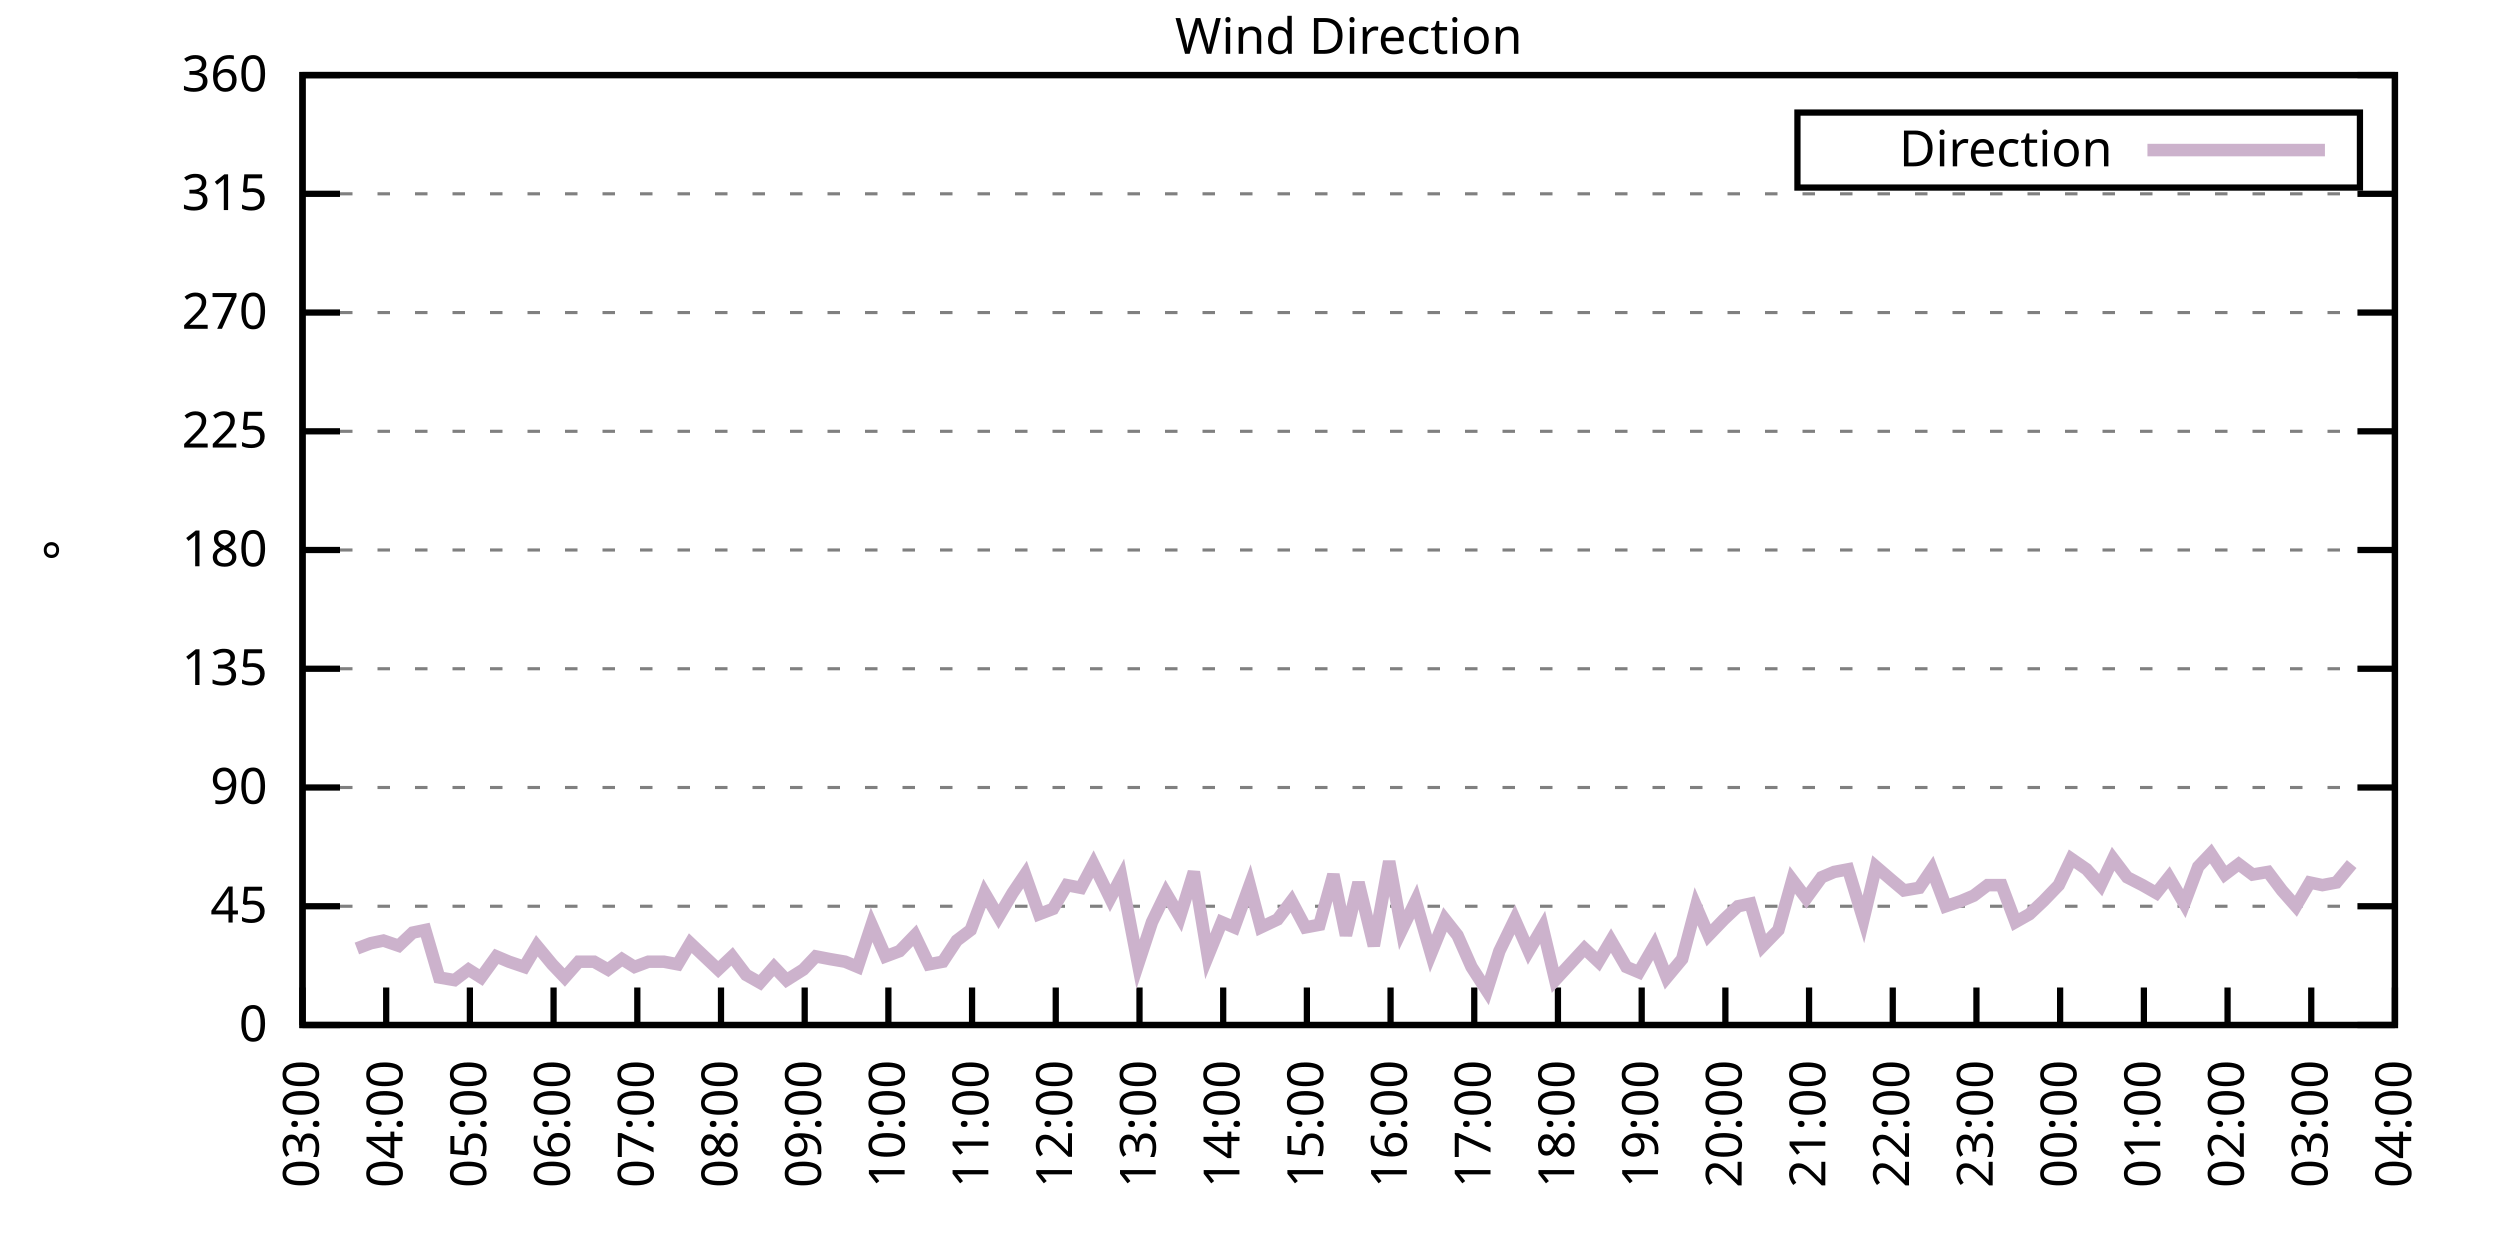
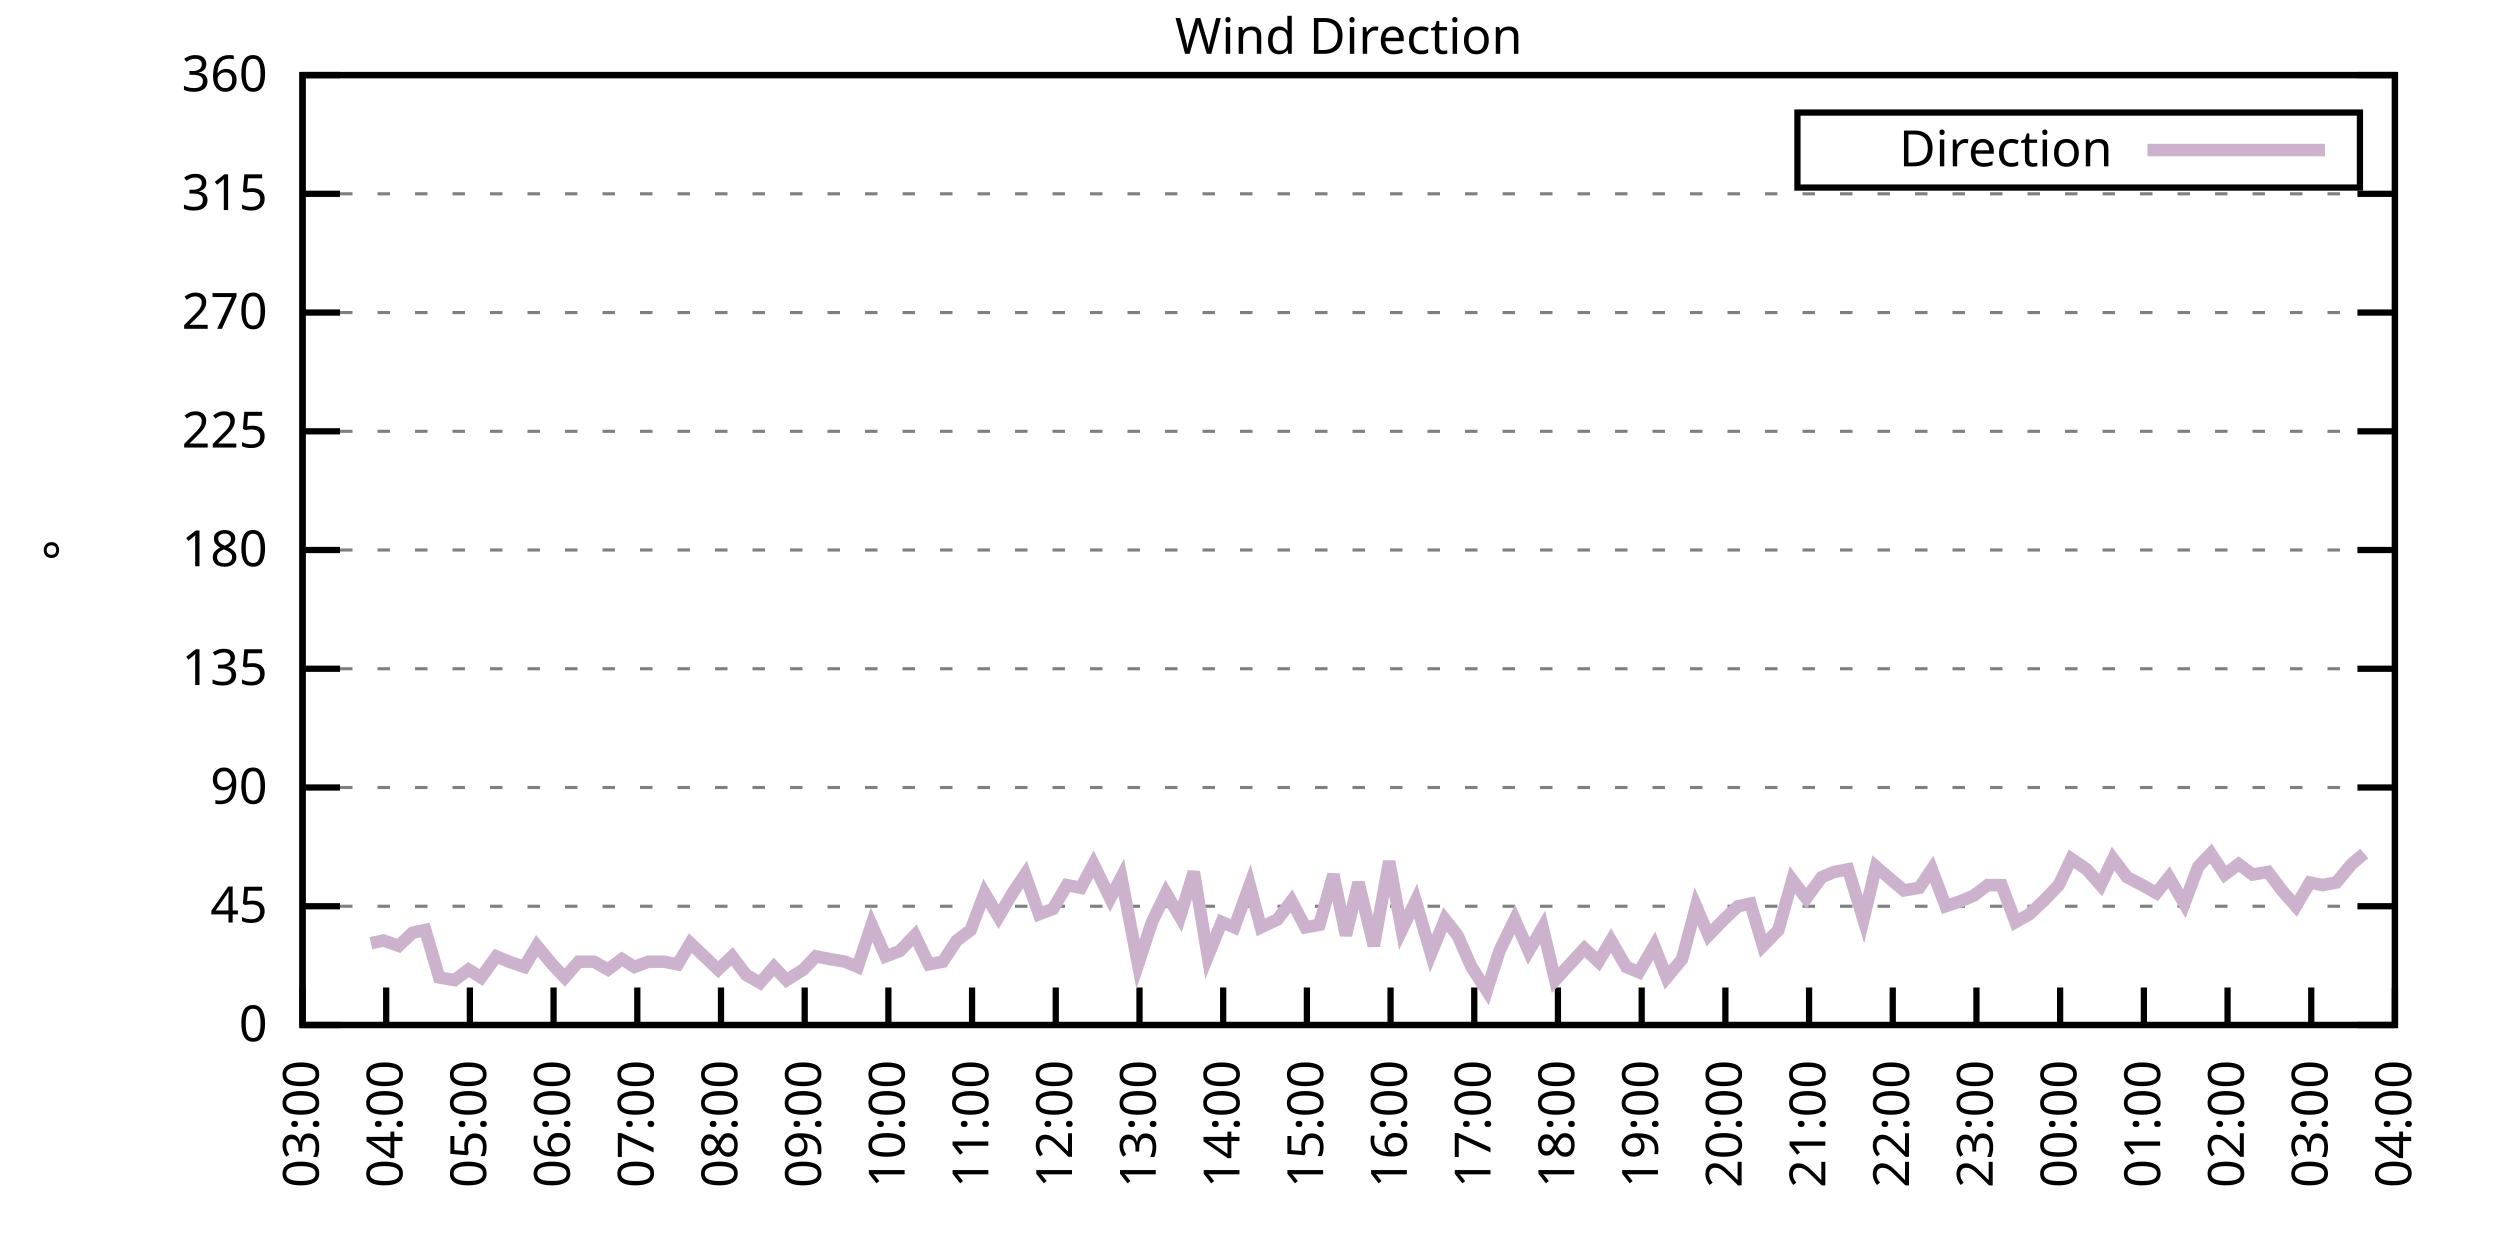
<svg xmlns="http://www.w3.org/2000/svg" xmlns:xlink="http://www.w3.org/1999/xlink" width="400" height="200" viewBox="0 0 400 200">
  <g id="gnuplot_canvas">
    <rect x="0" y="0" width="400" height="200" fill="none" />
    <defs>
      <circle id="gpDot" r="0.5" stroke-width="0.5" stroke="currentColor" />
      <path id="gpPt0" stroke-width="0.333" stroke="currentColor" d="M-1,0 h2 M0,-1 v2" />
      <path id="gpPt1" stroke-width="0.333" stroke="currentColor" d="M-1,-1 L1,1 M1,-1 L-1,1" />
      <path id="gpPt2" stroke-width="0.333" stroke="currentColor" d="M-1,0 L1,0 M0,-1 L0,1 M-1,-1 L1,1 M-1,1 L1,-1" />
      <rect id="gpPt3" stroke-width="0.333" stroke="currentColor" x="-1" y="-1" width="2" height="2" />
      <rect id="gpPt4" stroke-width="0.333" stroke="currentColor" fill="currentColor" x="-1" y="-1" width="2" height="2" />
      <circle id="gpPt5" stroke-width="0.333" stroke="currentColor" cx="0" cy="0" r="1" />
      <use xlink:href="#gpPt5" id="gpPt6" fill="currentColor" stroke="none" />
      <path id="gpPt7" stroke-width="0.333" stroke="currentColor" d="M0,-1.33 L-1.33,0.67 L1.33,0.67 z" />
      <use xlink:href="#gpPt7" id="gpPt8" fill="currentColor" stroke="none" />
      <use xlink:href="#gpPt7" id="gpPt9" stroke="currentColor" transform="rotate(180)" />
      <use xlink:href="#gpPt9" id="gpPt10" fill="currentColor" stroke="none" />
      <use xlink:href="#gpPt3" id="gpPt11" stroke="currentColor" transform="rotate(45)" />
      <use xlink:href="#gpPt11" id="gpPt12" fill="currentColor" stroke="none" />
      <path id="gpPt13" stroke-width="0.333" stroke="currentColor" d="M0,1.330 L1.265,0.411 L0.782,-1.067 L-0.782,-1.076 L-1.265,0.411 z" />
      <use xlink:href="#gpPt13" id="gpPt14" fill="currentColor" stroke="none" />
      <filter id="textbox" filterUnits="objectBoundingBox" x="0" y="0" height="1" width="1">
        <feFlood flood-color="white" flood-opacity="1" result="bgnd" />
        <feComposite in="SourceGraphic" in2="bgnd" operator="atop" />
      </filter>
      <filter id="greybox" filterUnits="objectBoundingBox" x="0" y="0" height="1" width="1">
        <feFlood flood-color="lightgrey" flood-opacity="1" result="grey" />
        <feComposite in="SourceGraphic" in2="grey" operator="atop" />
      </filter>
    </defs>
    <g fill="none" color="white" stroke="currentColor" stroke-width="1.00" stroke-linecap="butt" stroke-linejoin="miter">
</g>
    <g fill="none" color="black" stroke="currentColor" stroke-width="1.00" stroke-linecap="butt" stroke-linejoin="miter">
      <g stroke="none" shape-rendering="crispEdges">
        <polygon fill="rgb(255, 255, 255)" points="48.40,164.00 383.18,164.00 383.18,12.02 48.40,12.02 " />
      </g>
    </g>
    <g fill="none" color="black" stroke="currentColor" stroke-width="1.00" stroke-linecap="butt" stroke-linejoin="miter">
</g>
    <g fill="none" color="black" stroke="black" stroke-width="0.50" stroke-linecap="butt" stroke-linejoin="miter">
</g>
    <g fill="none" color="gray" stroke="currentColor" stroke-width="0.50" stroke-linecap="butt" stroke-linejoin="miter">
      <path stroke="gray" stroke-dasharray="2,4" class="gridline" d="M48.40,164.00 L383.19,164.00  " />
    </g>
    <g fill="none" color="gray" stroke="gray" stroke-width="1.00" stroke-linecap="butt" stroke-linejoin="miter">
</g>
    <g fill="none" color="black" stroke="currentColor" stroke-width="1.00" stroke-linecap="butt" stroke-linejoin="miter">
      <path stroke="black" d="M48.40,164.00 L54.40,164.00 M383.19,164.00 L377.19,164.00  " />
      <g transform="translate(42.80,166.60)" stroke="none" fill="black" font-family="Sans" font-size="8.00" text-anchor="end">
        <text>
          <tspan font-family="Sans"> 0</tspan>
        </text>
      </g>
    </g>
    <g fill="none" color="black" stroke="currentColor" stroke-width="1.00" stroke-linecap="butt" stroke-linejoin="miter">
</g>
    <g fill="none" color="black" stroke="black" stroke-width="0.50" stroke-linecap="butt" stroke-linejoin="miter">
</g>
    <g fill="none" color="gray" stroke="currentColor" stroke-width="0.50" stroke-linecap="butt" stroke-linejoin="miter">
      <path stroke="gray" stroke-dasharray="2,4" class="gridline" d="M48.40,145.00 L383.19,145.00  " />
    </g>
    <g fill="none" color="gray" stroke="gray" stroke-width="1.00" stroke-linecap="butt" stroke-linejoin="miter">
</g>
    <g fill="none" color="black" stroke="currentColor" stroke-width="1.00" stroke-linecap="butt" stroke-linejoin="miter">
      <path stroke="black" d="M48.40,145.00 L54.40,145.00 M383.19,145.00 L377.19,145.00  " />
      <g transform="translate(42.80,147.60)" stroke="none" fill="black" font-family="Sans" font-size="8.00" text-anchor="end">
        <text>
          <tspan font-family="Sans"> 45</tspan>
        </text>
      </g>
    </g>
    <g fill="none" color="black" stroke="currentColor" stroke-width="1.00" stroke-linecap="butt" stroke-linejoin="miter">
</g>
    <g fill="none" color="black" stroke="black" stroke-width="0.50" stroke-linecap="butt" stroke-linejoin="miter">
</g>
    <g fill="none" color="gray" stroke="currentColor" stroke-width="0.50" stroke-linecap="butt" stroke-linejoin="miter">
      <path stroke="gray" stroke-dasharray="2,4" class="gridline" d="M48.40,126.00 L383.19,126.00  " />
    </g>
    <g fill="none" color="gray" stroke="gray" stroke-width="1.00" stroke-linecap="butt" stroke-linejoin="miter">
</g>
    <g fill="none" color="black" stroke="currentColor" stroke-width="1.00" stroke-linecap="butt" stroke-linejoin="miter">
      <path stroke="black" d="M48.40,126.00 L54.40,126.00 M383.19,126.00 L377.19,126.00  " />
      <g transform="translate(42.80,128.60)" stroke="none" fill="black" font-family="Sans" font-size="8.00" text-anchor="end">
        <text>
          <tspan font-family="Sans"> 90</tspan>
        </text>
      </g>
    </g>
    <g fill="none" color="black" stroke="currentColor" stroke-width="1.00" stroke-linecap="butt" stroke-linejoin="miter">
</g>
    <g fill="none" color="black" stroke="black" stroke-width="0.50" stroke-linecap="butt" stroke-linejoin="miter">
</g>
    <g fill="none" color="gray" stroke="currentColor" stroke-width="0.50" stroke-linecap="butt" stroke-linejoin="miter">
      <path stroke="gray" stroke-dasharray="2,4" class="gridline" d="M48.40,107.00 L383.19,107.00  " />
    </g>
    <g fill="none" color="gray" stroke="gray" stroke-width="1.00" stroke-linecap="butt" stroke-linejoin="miter">
</g>
    <g fill="none" color="black" stroke="currentColor" stroke-width="1.00" stroke-linecap="butt" stroke-linejoin="miter">
      <path stroke="black" d="M48.40,107.00 L54.40,107.00 M383.19,107.00 L377.19,107.00  " />
      <g transform="translate(42.80,109.60)" stroke="none" fill="black" font-family="Sans" font-size="8.00" text-anchor="end">
        <text>
          <tspan font-family="Sans"> 135</tspan>
        </text>
      </g>
    </g>
    <g fill="none" color="black" stroke="currentColor" stroke-width="1.00" stroke-linecap="butt" stroke-linejoin="miter">
</g>
    <g fill="none" color="black" stroke="black" stroke-width="0.50" stroke-linecap="butt" stroke-linejoin="miter">
</g>
    <g fill="none" color="gray" stroke="currentColor" stroke-width="0.50" stroke-linecap="butt" stroke-linejoin="miter">
      <path stroke="gray" stroke-dasharray="2,4" class="gridline" d="M48.40,88.00 L383.19,88.00  " />
    </g>
    <g fill="none" color="gray" stroke="gray" stroke-width="1.00" stroke-linecap="butt" stroke-linejoin="miter">
</g>
    <g fill="none" color="black" stroke="currentColor" stroke-width="1.00" stroke-linecap="butt" stroke-linejoin="miter">
      <path stroke="black" d="M48.40,88.00 L54.40,88.00 M383.19,88.00 L377.19,88.00  " />
      <g transform="translate(42.80,90.60)" stroke="none" fill="black" font-family="Sans" font-size="8.00" text-anchor="end">
        <text>
          <tspan font-family="Sans"> 180</tspan>
        </text>
      </g>
    </g>
    <g fill="none" color="black" stroke="currentColor" stroke-width="1.00" stroke-linecap="butt" stroke-linejoin="miter">
</g>
    <g fill="none" color="black" stroke="black" stroke-width="0.50" stroke-linecap="butt" stroke-linejoin="miter">
</g>
    <g fill="none" color="gray" stroke="currentColor" stroke-width="0.50" stroke-linecap="butt" stroke-linejoin="miter">
      <path stroke="gray" stroke-dasharray="2,4" class="gridline" d="M48.40,69.01 L383.19,69.01  " />
    </g>
    <g fill="none" color="gray" stroke="gray" stroke-width="1.00" stroke-linecap="butt" stroke-linejoin="miter">
</g>
    <g fill="none" color="black" stroke="currentColor" stroke-width="1.00" stroke-linecap="butt" stroke-linejoin="miter">
      <path stroke="black" d="M48.40,69.01 L54.40,69.01 M383.19,69.01 L377.19,69.01  " />
      <g transform="translate(42.80,71.61)" stroke="none" fill="black" font-family="Sans" font-size="8.00" text-anchor="end">
        <text>
          <tspan font-family="Sans"> 225</tspan>
        </text>
      </g>
    </g>
    <g fill="none" color="black" stroke="currentColor" stroke-width="1.00" stroke-linecap="butt" stroke-linejoin="miter">
</g>
    <g fill="none" color="black" stroke="black" stroke-width="0.50" stroke-linecap="butt" stroke-linejoin="miter">
</g>
    <g fill="none" color="gray" stroke="currentColor" stroke-width="0.50" stroke-linecap="butt" stroke-linejoin="miter">
      <path stroke="gray" stroke-dasharray="2,4" class="gridline" d="M48.40,50.01 L383.19,50.01  " />
    </g>
    <g fill="none" color="gray" stroke="gray" stroke-width="1.00" stroke-linecap="butt" stroke-linejoin="miter">
</g>
    <g fill="none" color="black" stroke="currentColor" stroke-width="1.00" stroke-linecap="butt" stroke-linejoin="miter">
      <path stroke="black" d="M48.40,50.01 L54.40,50.01 M383.19,50.01 L377.19,50.01  " />
      <g transform="translate(42.80,52.61)" stroke="none" fill="black" font-family="Sans" font-size="8.00" text-anchor="end">
        <text>
          <tspan font-family="Sans"> 270</tspan>
        </text>
      </g>
    </g>
    <g fill="none" color="black" stroke="currentColor" stroke-width="1.00" stroke-linecap="butt" stroke-linejoin="miter">
</g>
    <g fill="none" color="black" stroke="black" stroke-width="0.50" stroke-linecap="butt" stroke-linejoin="miter">
</g>
    <g fill="none" color="gray" stroke="currentColor" stroke-width="0.50" stroke-linecap="butt" stroke-linejoin="miter">
      <path stroke="gray" stroke-dasharray="2,4" class="gridline" d="M48.40,31.01 L383.19,31.01  " />
    </g>
    <g fill="none" color="gray" stroke="gray" stroke-width="1.00" stroke-linecap="butt" stroke-linejoin="miter">
</g>
    <g fill="none" color="black" stroke="currentColor" stroke-width="1.00" stroke-linecap="butt" stroke-linejoin="miter">
      <path stroke="black" d="M48.40,31.01 L54.40,31.01 M383.19,31.01 L377.19,31.01  " />
      <g transform="translate(42.80,33.61)" stroke="none" fill="black" font-family="Sans" font-size="8.00" text-anchor="end">
        <text>
          <tspan font-family="Sans"> 315</tspan>
        </text>
      </g>
    </g>
    <g fill="none" color="black" stroke="currentColor" stroke-width="1.00" stroke-linecap="butt" stroke-linejoin="miter">
</g>
    <g fill="none" color="black" stroke="black" stroke-width="0.50" stroke-linecap="butt" stroke-linejoin="miter">
</g>
    <g fill="none" color="gray" stroke="currentColor" stroke-width="0.50" stroke-linecap="butt" stroke-linejoin="miter">
      <path stroke="gray" stroke-dasharray="2,4" class="gridline" d="M48.40,12.01 L383.19,12.01  " />
    </g>
    <g fill="none" color="gray" stroke="gray" stroke-width="1.00" stroke-linecap="butt" stroke-linejoin="miter">
</g>
    <g fill="none" color="black" stroke="currentColor" stroke-width="1.00" stroke-linecap="butt" stroke-linejoin="miter">
      <path stroke="black" d="M48.40,12.01 L54.40,12.01 M383.19,12.01 L377.19,12.01  " />
      <g transform="translate(42.80,14.61)" stroke="none" fill="black" font-family="Sans" font-size="8.00" text-anchor="end">
        <text>
          <tspan font-family="Sans"> 360</tspan>
        </text>
      </g>
    </g>
    <g fill="none" color="black" stroke="currentColor" stroke-width="1.00" stroke-linecap="butt" stroke-linejoin="miter">
      <path stroke="black" d="M48.40,164.00 L48.40,158.00  " />
      <g transform="translate(51.00,169.60) rotate(270.00)" stroke="none" fill="black" font-family="Sans" font-size="8.00" text-anchor="end">
        <text>
          <tspan font-family="Sans">03:00</tspan>
        </text>
      </g>
    </g>
    <g fill="none" color="black" stroke="currentColor" stroke-width="1.00" stroke-linecap="butt" stroke-linejoin="miter">
      <path stroke="black" d="M61.79,164.00 L61.79,158.00  " />
      <g transform="translate(64.39,169.60) rotate(270.00)" stroke="none" fill="black" font-family="Sans" font-size="8.00" text-anchor="end">
        <text>
          <tspan font-family="Sans">04:00</tspan>
        </text>
      </g>
    </g>
    <g fill="none" color="black" stroke="currentColor" stroke-width="1.00" stroke-linecap="butt" stroke-linejoin="miter">
      <path stroke="black" d="M75.18,164.00 L75.18,158.00  " />
      <g transform="translate(77.78,169.60) rotate(270.00)" stroke="none" fill="black" font-family="Sans" font-size="8.00" text-anchor="end">
        <text>
          <tspan font-family="Sans">05:00</tspan>
        </text>
      </g>
    </g>
    <g fill="none" color="black" stroke="currentColor" stroke-width="1.00" stroke-linecap="butt" stroke-linejoin="miter">
      <path stroke="black" d="M88.57,164.00 L88.57,158.00  " />
      <g transform="translate(91.17,169.60) rotate(270.00)" stroke="none" fill="black" font-family="Sans" font-size="8.00" text-anchor="end">
        <text>
          <tspan font-family="Sans">06:00</tspan>
        </text>
      </g>
    </g>
    <g fill="none" color="black" stroke="currentColor" stroke-width="1.00" stroke-linecap="butt" stroke-linejoin="miter">
      <path stroke="black" d="M101.97,164.00 L101.97,158.00  " />
      <g transform="translate(104.57,169.60) rotate(270.00)" stroke="none" fill="black" font-family="Sans" font-size="8.00" text-anchor="end">
        <text>
          <tspan font-family="Sans">07:00</tspan>
        </text>
      </g>
    </g>
    <g fill="none" color="black" stroke="currentColor" stroke-width="1.00" stroke-linecap="butt" stroke-linejoin="miter">
      <path stroke="black" d="M115.36,164.00 L115.36,158.00  " />
      <g transform="translate(117.96,169.60) rotate(270.00)" stroke="none" fill="black" font-family="Sans" font-size="8.00" text-anchor="end">
        <text>
          <tspan font-family="Sans">08:00</tspan>
        </text>
      </g>
    </g>
    <g fill="none" color="black" stroke="currentColor" stroke-width="1.00" stroke-linecap="butt" stroke-linejoin="miter">
      <path stroke="black" d="M128.75,164.00 L128.75,158.00  " />
      <g transform="translate(131.35,169.60) rotate(270.00)" stroke="none" fill="black" font-family="Sans" font-size="8.00" text-anchor="end">
        <text>
          <tspan font-family="Sans">09:00</tspan>
        </text>
      </g>
    </g>
    <g fill="none" color="black" stroke="currentColor" stroke-width="1.00" stroke-linecap="butt" stroke-linejoin="miter">
      <path stroke="black" d="M142.14,164.00 L142.14,158.00  " />
      <g transform="translate(144.74,169.60) rotate(270.00)" stroke="none" fill="black" font-family="Sans" font-size="8.00" text-anchor="end">
        <text>
          <tspan font-family="Sans">10:00</tspan>
        </text>
      </g>
    </g>
    <g fill="none" color="black" stroke="currentColor" stroke-width="1.00" stroke-linecap="butt" stroke-linejoin="miter">
      <path stroke="black" d="M155.53,164.00 L155.53,158.00  " />
      <g transform="translate(158.13,169.60) rotate(270.00)" stroke="none" fill="black" font-family="Sans" font-size="8.00" text-anchor="end">
        <text>
          <tspan font-family="Sans">11:00</tspan>
        </text>
      </g>
    </g>
    <g fill="none" color="black" stroke="currentColor" stroke-width="1.00" stroke-linecap="butt" stroke-linejoin="miter">
      <path stroke="black" d="M168.92,164.00 L168.92,158.00  " />
      <g transform="translate(171.52,169.60) rotate(270.00)" stroke="none" fill="black" font-family="Sans" font-size="8.00" text-anchor="end">
        <text>
          <tspan font-family="Sans">12:00</tspan>
        </text>
      </g>
    </g>
    <g fill="none" color="black" stroke="currentColor" stroke-width="1.00" stroke-linecap="butt" stroke-linejoin="miter">
      <path stroke="black" d="M182.32,164.00 L182.32,158.00  " />
      <g transform="translate(184.92,169.60) rotate(270.00)" stroke="none" fill="black" font-family="Sans" font-size="8.00" text-anchor="end">
        <text>
          <tspan font-family="Sans">13:00</tspan>
        </text>
      </g>
    </g>
    <g fill="none" color="black" stroke="currentColor" stroke-width="1.00" stroke-linecap="butt" stroke-linejoin="miter">
      <path stroke="black" d="M195.71,164.00 L195.71,158.00  " />
      <g transform="translate(198.31,169.60) rotate(270.00)" stroke="none" fill="black" font-family="Sans" font-size="8.00" text-anchor="end">
        <text>
          <tspan font-family="Sans">14:00</tspan>
        </text>
      </g>
    </g>
    <g fill="none" color="black" stroke="currentColor" stroke-width="1.00" stroke-linecap="butt" stroke-linejoin="miter">
      <path stroke="black" d="M209.10,164.00 L209.10,158.00  " />
      <g transform="translate(211.70,169.60) rotate(270.00)" stroke="none" fill="black" font-family="Sans" font-size="8.00" text-anchor="end">
        <text>
          <tspan font-family="Sans">15:00</tspan>
        </text>
      </g>
    </g>
    <g fill="none" color="black" stroke="currentColor" stroke-width="1.00" stroke-linecap="butt" stroke-linejoin="miter">
      <path stroke="black" d="M222.49,164.00 L222.49,158.00  " />
      <g transform="translate(225.09,169.60) rotate(270.00)" stroke="none" fill="black" font-family="Sans" font-size="8.00" text-anchor="end">
        <text>
          <tspan font-family="Sans">16:00</tspan>
        </text>
      </g>
    </g>
    <g fill="none" color="black" stroke="currentColor" stroke-width="1.00" stroke-linecap="butt" stroke-linejoin="miter">
      <path stroke="black" d="M235.88,164.00 L235.88,158.00  " />
      <g transform="translate(238.48,169.60) rotate(270.00)" stroke="none" fill="black" font-family="Sans" font-size="8.00" text-anchor="end">
        <text>
          <tspan font-family="Sans">17:00</tspan>
        </text>
      </g>
    </g>
    <g fill="none" color="black" stroke="currentColor" stroke-width="1.00" stroke-linecap="butt" stroke-linejoin="miter">
      <path stroke="black" d="M249.27,164.00 L249.27,158.00  " />
      <g transform="translate(251.87,169.60) rotate(270.00)" stroke="none" fill="black" font-family="Sans" font-size="8.00" text-anchor="end">
        <text>
          <tspan font-family="Sans">18:00</tspan>
        </text>
      </g>
    </g>
    <g fill="none" color="black" stroke="currentColor" stroke-width="1.00" stroke-linecap="butt" stroke-linejoin="miter">
      <path stroke="black" d="M262.67,164.00 L262.67,158.00  " />
      <g transform="translate(265.27,169.60) rotate(270.00)" stroke="none" fill="black" font-family="Sans" font-size="8.00" text-anchor="end">
        <text>
          <tspan font-family="Sans">19:00</tspan>
        </text>
      </g>
    </g>
    <g fill="none" color="black" stroke="currentColor" stroke-width="1.00" stroke-linecap="butt" stroke-linejoin="miter">
      <path stroke="black" d="M276.06,164.00 L276.06,158.00  " />
      <g transform="translate(278.66,169.60) rotate(270.00)" stroke="none" fill="black" font-family="Sans" font-size="8.00" text-anchor="end">
        <text>
          <tspan font-family="Sans">20:00</tspan>
        </text>
      </g>
    </g>
    <g fill="none" color="black" stroke="currentColor" stroke-width="1.00" stroke-linecap="butt" stroke-linejoin="miter">
      <path stroke="black" d="M289.45,164.00 L289.45,158.00  " />
      <g transform="translate(292.05,169.60) rotate(270.00)" stroke="none" fill="black" font-family="Sans" font-size="8.00" text-anchor="end">
        <text>
          <tspan font-family="Sans">21:00</tspan>
        </text>
      </g>
    </g>
    <g fill="none" color="black" stroke="currentColor" stroke-width="1.00" stroke-linecap="butt" stroke-linejoin="miter">
      <path stroke="black" d="M302.84,164.00 L302.84,158.00  " />
      <g transform="translate(305.44,169.60) rotate(270.00)" stroke="none" fill="black" font-family="Sans" font-size="8.00" text-anchor="end">
        <text>
          <tspan font-family="Sans">22:00</tspan>
        </text>
      </g>
    </g>
    <g fill="none" color="black" stroke="currentColor" stroke-width="1.00" stroke-linecap="butt" stroke-linejoin="miter">
      <path stroke="black" d="M316.23,164.00 L316.23,158.00  " />
      <g transform="translate(318.83,169.60) rotate(270.00)" stroke="none" fill="black" font-family="Sans" font-size="8.00" text-anchor="end">
        <text>
          <tspan font-family="Sans">23:00</tspan>
        </text>
      </g>
    </g>
    <g fill="none" color="black" stroke="currentColor" stroke-width="1.00" stroke-linecap="butt" stroke-linejoin="miter">
      <path stroke="black" d="M329.62,164.00 L329.62,158.00  " />
      <g transform="translate(332.22,169.60) rotate(270.00)" stroke="none" fill="black" font-family="Sans" font-size="8.00" text-anchor="end">
        <text>
          <tspan font-family="Sans">00:00</tspan>
        </text>
      </g>
    </g>
    <g fill="none" color="black" stroke="currentColor" stroke-width="1.00" stroke-linecap="butt" stroke-linejoin="miter">
      <path stroke="black" d="M343.02,164.00 L343.02,158.00  " />
      <g transform="translate(345.62,169.60) rotate(270.00)" stroke="none" fill="black" font-family="Sans" font-size="8.00" text-anchor="end">
        <text>
          <tspan font-family="Sans">01:00</tspan>
        </text>
      </g>
    </g>
    <g fill="none" color="black" stroke="currentColor" stroke-width="1.00" stroke-linecap="butt" stroke-linejoin="miter">
      <path stroke="black" d="M356.41,164.00 L356.41,158.00  " />
      <g transform="translate(359.01,169.60) rotate(270.00)" stroke="none" fill="black" font-family="Sans" font-size="8.00" text-anchor="end">
        <text>
          <tspan font-family="Sans">02:00</tspan>
        </text>
      </g>
    </g>
    <g fill="none" color="black" stroke="currentColor" stroke-width="1.00" stroke-linecap="butt" stroke-linejoin="miter">
      <path stroke="black" d="M369.80,164.00 L369.80,158.00  " />
      <g transform="translate(372.40,169.60) rotate(270.00)" stroke="none" fill="black" font-family="Sans" font-size="8.00" text-anchor="end">
        <text>
          <tspan font-family="Sans">03:00</tspan>
        </text>
      </g>
    </g>
    <g fill="none" color="black" stroke="currentColor" stroke-width="1.00" stroke-linecap="butt" stroke-linejoin="miter">
      <path stroke="black" d="M383.19,164.00 L383.19,158.00  " />
      <g transform="translate(385.79,169.60) rotate(270.00)" stroke="none" fill="black" font-family="Sans" font-size="8.00" text-anchor="end">
        <text>
          <tspan font-family="Sans">04:00</tspan>
        </text>
      </g>
    </g>
    <g fill="none" color="black" stroke="currentColor" stroke-width="1.00" stroke-linecap="butt" stroke-linejoin="miter">
</g>
    <g fill="none" color="black" stroke="currentColor" stroke-width="1.00" stroke-linecap="butt" stroke-linejoin="miter">
      <path stroke="black" d="M48.40,12.01 L48.40,164.00 L383.19,164.00 L383.19,12.01 L48.40,12.01 Z  " />
    </g>
    <g fill="none" color="black" stroke="currentColor" stroke-width="1.00" stroke-linecap="butt" stroke-linejoin="miter">
</g>
    <g fill="none" color="black" stroke="currentColor" stroke-width="1.00" stroke-linecap="butt" stroke-linejoin="miter">
      <path stroke="black" d="M287.59,30.01 L287.59,18.01 L377.59,18.01 L377.59,30.01 L287.59,30.01 Z  " />
    </g>
    <g id="Wind_direction_plot_1">
      <g fill="none" color="white" stroke="black" stroke-width="2.00" stroke-linecap="butt" stroke-linejoin="miter">
</g>
      <g fill="none" color="black" stroke="currentColor" stroke-width="2.00" stroke-linecap="butt" stroke-linejoin="miter">
        <g transform="translate(337.99,26.61)" stroke="none" fill="black" font-family="Sans" font-size="8.00" text-anchor="end">
          <text>
            <tspan font-family="Sans">Direction</tspan>
          </text>
        </g>
      </g>
      <g fill="none" color="black" stroke="currentColor" stroke-width="2.00" stroke-linecap="butt" stroke-linejoin="miter">
-         <path stroke="rgb(204, 178, 204)" d="M343.59,24.01 L371.99,24.01 M57.10,151.76 L59.34,150.91 L61.35,150.49 L63.80,151.33 L66.03,149.22 L68.04,148.80   L70.27,156.40 L72.73,156.82 L74.96,155.13 L76.97,156.40 L79.42,153.02 L81.43,153.87 L83.89,154.71 L85.90,151.33   L88.35,154.29 L90.36,156.40 L92.59,153.87 L95.05,153.87 L97.28,155.13 L99.51,153.45 L101.52,154.71 L103.75,153.87   L106.21,153.87 L108.44,154.29 L110.45,150.91 L112.68,153.02 L114.91,155.13 L117.14,153.02 L119.38,155.98 L121.61,157.24   L123.84,154.71 L125.85,156.82 L128.53,155.13 L130.54,153.02 L132.77,153.45 L135.22,153.87 L137.23,154.71 L139.46,147.96   L141.69,153.02 L143.93,152.18 L146.38,149.65 L148.61,154.29 L150.85,153.87 L153.08,150.49 L155.31,148.80 L157.54,142.89   L159.77,146.69 L162.01,142.89 L164.01,139.93 L166.25,146.27 L168.48,145.42 L170.71,141.62 L172.94,142.05 L174.95,138.25   L177.63,143.73 L179.41,140.36 L182.09,154.29 L184.32,147.53 L186.56,142.89 L188.79,146.69 L191.02,139.51 L193.25,153.02   L195.48,147.53 L197.49,148.38 L199.95,141.62 L201.73,148.38 L204.41,147.11 L206.64,144.16 L208.88,148.38 L211.11,147.96   L213.34,139.93 L215.35,149.65 L217.36,141.20 L219.81,151.33 L222.27,137.82 L224.28,148.80 L226.51,144.16 L228.96,152.60   L231.20,147.11 L233.20,149.65 L235.44,154.71 L237.89,158.51 L239.90,152.18 L242.36,147.11 L244.59,152.18 L246.82,148.38   L248.83,156.82 L253.51,151.76 L255.75,153.87 L257.76,150.49 L260.21,154.71 L262.22,155.56 L264.67,151.33 L266.68,156.40   L269.14,153.45 L271.37,145.00 L273.38,149.65 L275.83,147.11 L278.07,145.00 L280.07,144.58 L282.08,151.33 L284.54,148.80   L286.77,140.78 L289.00,143.73 L291.46,140.36 L293.47,139.51 L295.70,139.09 L298.15,147.11 L300.16,138.67 L302.62,140.78   L304.63,142.47 L307.08,142.05 L309.09,139.09 L311.32,145.00 L313.78,144.16 L315.79,143.31 L318.02,141.62 L320.25,141.62   L322.48,147.53 L324.71,146.27 L326.95,144.16 L329.40,141.62 L331.41,137.40 L333.86,139.09 L336.10,141.62 L338.10,137.40   L340.34,140.36 L342.79,141.62 L345.02,142.89 L347.03,140.36 L349.49,144.58 L351.72,138.67 L353.73,136.56 L355.96,139.93   L358.19,138.25 L360.42,139.93 L362.88,139.51 L365.11,142.47 L367.34,145.00 L369.58,141.20 L371.58,141.62 L373.82,141.20   L376.27,138.25  " />
+         <path stroke="rgb(204, 178, 204)" d="M343.59,24.01 L371.99,24.01 M59.34,150.91 L61.35,150.49 L63.80,151.33 L66.03,149.22 L68.04,148.80 L70.27,156.40   L72.73,156.82 L74.96,155.13 L76.97,156.40 L79.42,153.02 L81.43,153.87 L83.89,154.71 L85.90,151.33 L88.35,154.29   L90.36,156.40 L92.59,153.87 L95.05,153.87 L97.28,155.13 L99.51,153.45 L101.52,154.71 L103.75,153.87 L106.21,153.87   L108.44,154.29 L110.45,150.91 L112.68,153.02 L114.91,155.13 L117.14,153.02 L119.38,155.98 L121.61,157.24 L123.84,154.71   L125.85,156.82 L128.53,155.13 L130.54,153.02 L132.77,153.45 L135.22,153.87 L137.23,154.71 L139.46,147.96 L141.69,153.02   L143.93,152.18 L146.38,149.65 L148.61,154.29 L150.85,153.87 L153.08,150.49 L155.31,148.80 L157.54,142.89 L159.77,146.69   L162.01,142.89 L164.01,139.93 L166.25,146.27 L168.48,145.42 L170.71,141.62 L172.94,142.05 L174.95,138.25 L177.63,143.73   L179.41,140.36 L182.09,154.29 L184.32,147.53 L186.56,142.89 L188.79,146.69 L191.02,139.51 L193.25,153.02 L195.48,147.53   L197.49,148.38 L199.95,141.62 L201.73,148.38 L204.41,147.11 L206.64,144.16 L208.88,148.38 L211.11,147.96 L213.34,139.93   L215.35,149.65 L217.36,141.20 L219.81,151.33 L222.27,137.82 L224.28,148.80 L226.51,144.16 L228.96,152.60 L231.20,147.11   L233.20,149.65 L235.44,154.71 L237.89,158.51 L239.90,152.18 L242.36,147.11 L244.59,152.18 L246.82,148.38 L248.83,156.82   L253.51,151.76 L255.75,153.87 L257.76,150.49 L260.21,154.71 L262.22,155.56 L264.67,151.33 L266.68,156.40 L269.14,153.45   L271.37,145.00 L273.38,149.65 L275.83,147.11 L278.07,145.00 L280.07,144.58 L282.08,151.33 L284.54,148.80 L286.77,140.78   L289.00,143.73 L291.46,140.36 L293.47,139.51 L295.70,139.09 L298.15,147.11 L300.16,138.67 L302.62,140.78 L304.63,142.47   L307.08,142.05 L309.09,139.09 L311.32,145.00 L313.78,144.16 L315.79,143.31 L318.02,141.62 L320.25,141.62 L322.48,147.53   L324.71,146.27 L326.95,144.16 L329.40,141.62 L331.41,137.40 L333.86,139.09 L336.10,141.62 L338.10,137.40 L340.34,140.36   L342.79,141.62 L345.02,142.89 L347.03,140.36 L349.49,144.58 L351.72,138.67 L353.73,136.56 L355.96,139.93 L358.19,138.25   L360.42,139.93 L362.88,139.51 L365.11,142.47 L367.34,145.00 L369.58,141.20 L371.58,141.62 L373.82,141.20 L376.27,138.25   L378.28,136.56  " />
      </g>
    </g>
    <g fill="none" color="black" stroke="currentColor" stroke-width="2.00" stroke-linecap="butt" stroke-linejoin="miter">
</g>
    <g fill="none" color="black" stroke="black" stroke-width="1.00" stroke-linecap="butt" stroke-linejoin="miter">
</g>
    <g fill="none" color="black" stroke="currentColor" stroke-width="1.00" stroke-linecap="butt" stroke-linejoin="miter">
      <path stroke="black" d="M48.40,12.01 L48.40,164.00 L383.19,164.00 L383.19,12.01 L48.40,12.01 Z  " />
      <g transform="translate(12.80,88.01) rotate(270.00)" stroke="none" fill="black" font-family="Sans" font-size="8.00" text-anchor="middle">
        <text>
          <tspan font-family="Sans">°</tspan>
        </text>
      </g>
    </g>
    <g fill="none" color="black" stroke="currentColor" stroke-width="1.00" stroke-linecap="butt" stroke-linejoin="miter">
</g>
    <g fill="none" color="black" stroke="currentColor" stroke-width="1.00" stroke-linecap="butt" stroke-linejoin="miter">
      <g transform="translate(215.79,8.61)" stroke="none" fill="black" font-family="Sans" font-size="8.00" text-anchor="middle">
        <text>
          <tspan font-family="Sans">Wind Direction</tspan>
        </text>
      </g>
    </g>
    <g fill="none" color="black" stroke="currentColor" stroke-width="1.00" stroke-linecap="butt" stroke-linejoin="miter">
</g>
  </g>
</svg>
